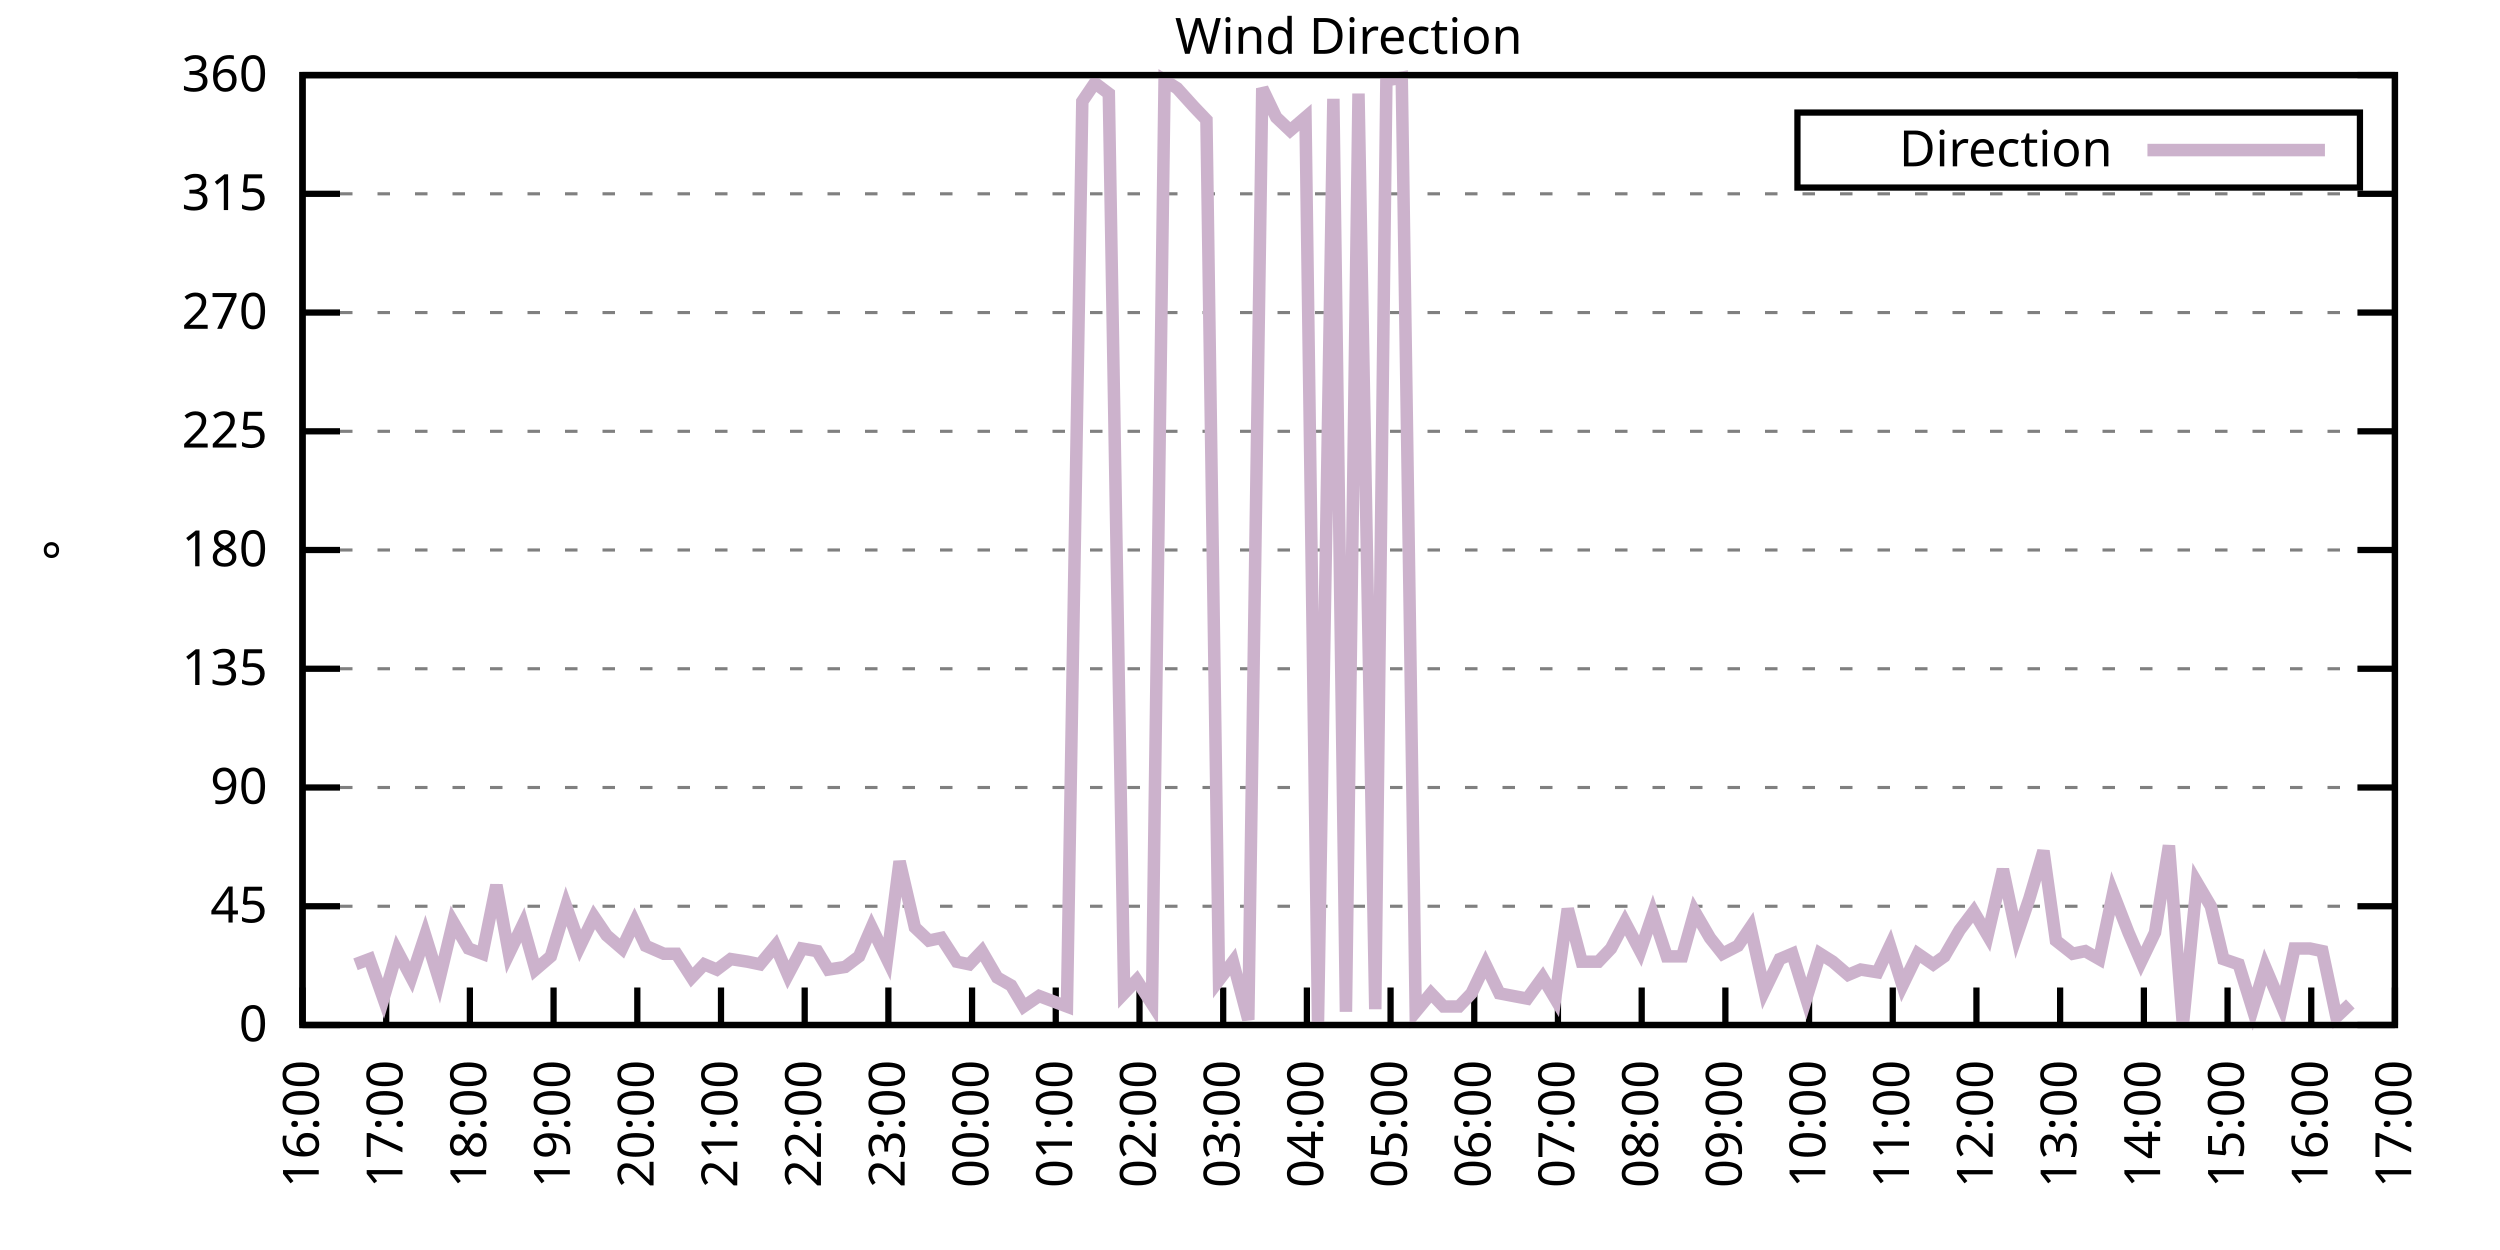
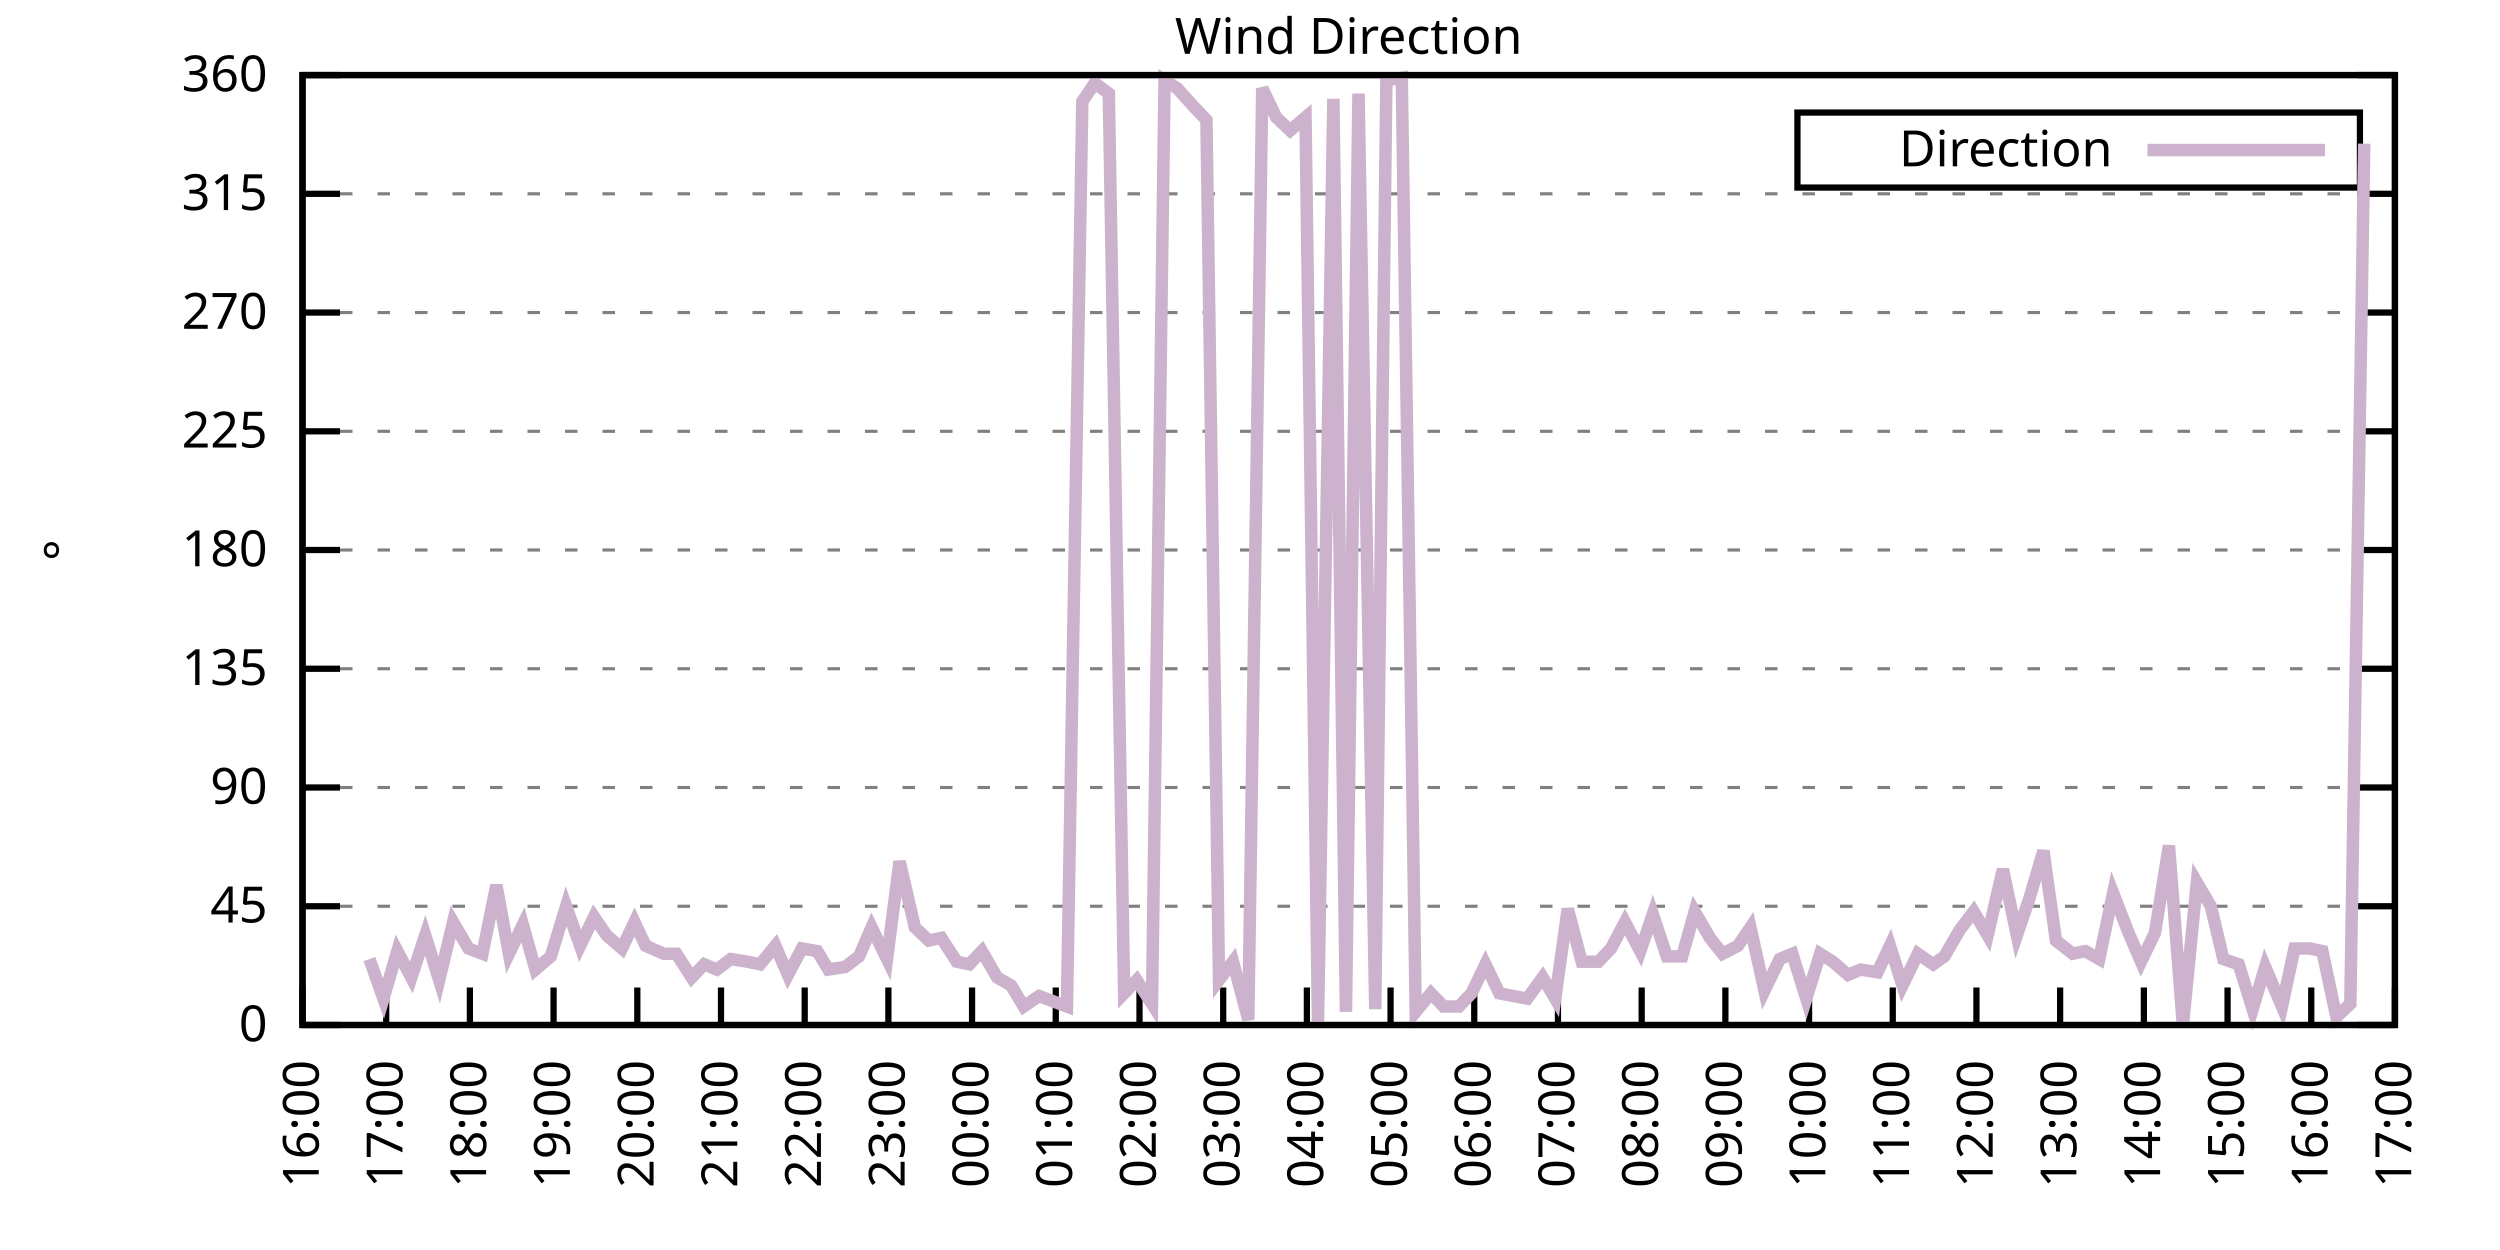
<svg xmlns="http://www.w3.org/2000/svg" xmlns:xlink="http://www.w3.org/1999/xlink" width="400" height="200" viewBox="0 0 400 200">
  <g id="gnuplot_canvas">
    <rect x="0" y="0" width="400" height="200" fill="none" />
    <defs>
      <circle id="gpDot" r="0.5" stroke-width="0.5" stroke="currentColor" />
      <path id="gpPt0" stroke-width="0.333" stroke="currentColor" d="M-1,0 h2 M0,-1 v2" />
      <path id="gpPt1" stroke-width="0.333" stroke="currentColor" d="M-1,-1 L1,1 M1,-1 L-1,1" />
      <path id="gpPt2" stroke-width="0.333" stroke="currentColor" d="M-1,0 L1,0 M0,-1 L0,1 M-1,-1 L1,1 M-1,1 L1,-1" />
      <rect id="gpPt3" stroke-width="0.333" stroke="currentColor" x="-1" y="-1" width="2" height="2" />
      <rect id="gpPt4" stroke-width="0.333" stroke="currentColor" fill="currentColor" x="-1" y="-1" width="2" height="2" />
      <circle id="gpPt5" stroke-width="0.333" stroke="currentColor" cx="0" cy="0" r="1" />
      <use xlink:href="#gpPt5" id="gpPt6" fill="currentColor" stroke="none" />
      <path id="gpPt7" stroke-width="0.333" stroke="currentColor" d="M0,-1.33 L-1.33,0.67 L1.33,0.67 z" />
      <use xlink:href="#gpPt7" id="gpPt8" fill="currentColor" stroke="none" />
      <use xlink:href="#gpPt7" id="gpPt9" stroke="currentColor" transform="rotate(180)" />
      <use xlink:href="#gpPt9" id="gpPt10" fill="currentColor" stroke="none" />
      <use xlink:href="#gpPt3" id="gpPt11" stroke="currentColor" transform="rotate(45)" />
      <use xlink:href="#gpPt11" id="gpPt12" fill="currentColor" stroke="none" />
      <path id="gpPt13" stroke-width="0.333" stroke="currentColor" d="M0,1.330 L1.265,0.411 L0.782,-1.067 L-0.782,-1.076 L-1.265,0.411 z" />
      <use xlink:href="#gpPt13" id="gpPt14" fill="currentColor" stroke="none" />
      <filter id="textbox" filterUnits="objectBoundingBox" x="0" y="0" height="1" width="1">
        <feFlood flood-color="white" flood-opacity="1" result="bgnd" />
        <feComposite in="SourceGraphic" in2="bgnd" operator="atop" />
      </filter>
      <filter id="greybox" filterUnits="objectBoundingBox" x="0" y="0" height="1" width="1">
        <feFlood flood-color="lightgrey" flood-opacity="1" result="grey" />
        <feComposite in="SourceGraphic" in2="grey" operator="atop" />
      </filter>
    </defs>
    <g fill="none" color="white" stroke="currentColor" stroke-width="1.00" stroke-linecap="butt" stroke-linejoin="miter">
</g>
    <g fill="none" color="black" stroke="currentColor" stroke-width="1.00" stroke-linecap="butt" stroke-linejoin="miter">
      <g stroke="none" shape-rendering="crispEdges">
        <polygon fill="rgb(255, 255, 255)" points="48.40,164.00 383.18,164.00 383.18,12.02 48.40,12.02 " />
      </g>
    </g>
    <g fill="none" color="black" stroke="currentColor" stroke-width="1.00" stroke-linecap="butt" stroke-linejoin="miter">
</g>
    <g fill="none" color="black" stroke="black" stroke-width="0.50" stroke-linecap="butt" stroke-linejoin="miter">
</g>
    <g fill="none" color="gray" stroke="currentColor" stroke-width="0.50" stroke-linecap="butt" stroke-linejoin="miter">
      <path stroke="gray" stroke-dasharray="2,4" class="gridline" d="M48.40,164.00 L383.19,164.00  " />
    </g>
    <g fill="none" color="gray" stroke="gray" stroke-width="1.00" stroke-linecap="butt" stroke-linejoin="miter">
</g>
    <g fill="none" color="black" stroke="currentColor" stroke-width="1.00" stroke-linecap="butt" stroke-linejoin="miter">
      <path stroke="black" d="M48.40,164.00 L54.40,164.00 M383.19,164.00 L377.19,164.00  " />
      <g transform="translate(42.80,166.60)" stroke="none" fill="black" font-family="Sans" font-size="8.00" text-anchor="end">
        <text>
          <tspan font-family="Sans"> 0</tspan>
        </text>
      </g>
    </g>
    <g fill="none" color="black" stroke="currentColor" stroke-width="1.00" stroke-linecap="butt" stroke-linejoin="miter">
</g>
    <g fill="none" color="black" stroke="black" stroke-width="0.50" stroke-linecap="butt" stroke-linejoin="miter">
</g>
    <g fill="none" color="gray" stroke="currentColor" stroke-width="0.50" stroke-linecap="butt" stroke-linejoin="miter">
      <path stroke="gray" stroke-dasharray="2,4" class="gridline" d="M48.40,145.00 L383.19,145.00  " />
    </g>
    <g fill="none" color="gray" stroke="gray" stroke-width="1.00" stroke-linecap="butt" stroke-linejoin="miter">
</g>
    <g fill="none" color="black" stroke="currentColor" stroke-width="1.00" stroke-linecap="butt" stroke-linejoin="miter">
      <path stroke="black" d="M48.40,145.00 L54.40,145.00 M383.19,145.00 L377.19,145.00  " />
      <g transform="translate(42.80,147.60)" stroke="none" fill="black" font-family="Sans" font-size="8.00" text-anchor="end">
        <text>
          <tspan font-family="Sans"> 45</tspan>
        </text>
      </g>
    </g>
    <g fill="none" color="black" stroke="currentColor" stroke-width="1.00" stroke-linecap="butt" stroke-linejoin="miter">
</g>
    <g fill="none" color="black" stroke="black" stroke-width="0.50" stroke-linecap="butt" stroke-linejoin="miter">
</g>
    <g fill="none" color="gray" stroke="currentColor" stroke-width="0.50" stroke-linecap="butt" stroke-linejoin="miter">
      <path stroke="gray" stroke-dasharray="2,4" class="gridline" d="M48.40,126.00 L383.19,126.00  " />
    </g>
    <g fill="none" color="gray" stroke="gray" stroke-width="1.00" stroke-linecap="butt" stroke-linejoin="miter">
</g>
    <g fill="none" color="black" stroke="currentColor" stroke-width="1.00" stroke-linecap="butt" stroke-linejoin="miter">
      <path stroke="black" d="M48.40,126.00 L54.40,126.00 M383.19,126.00 L377.19,126.00  " />
      <g transform="translate(42.80,128.60)" stroke="none" fill="black" font-family="Sans" font-size="8.00" text-anchor="end">
        <text>
          <tspan font-family="Sans"> 90</tspan>
        </text>
      </g>
    </g>
    <g fill="none" color="black" stroke="currentColor" stroke-width="1.00" stroke-linecap="butt" stroke-linejoin="miter">
</g>
    <g fill="none" color="black" stroke="black" stroke-width="0.50" stroke-linecap="butt" stroke-linejoin="miter">
</g>
    <g fill="none" color="gray" stroke="currentColor" stroke-width="0.50" stroke-linecap="butt" stroke-linejoin="miter">
      <path stroke="gray" stroke-dasharray="2,4" class="gridline" d="M48.40,107.00 L383.19,107.00  " />
    </g>
    <g fill="none" color="gray" stroke="gray" stroke-width="1.00" stroke-linecap="butt" stroke-linejoin="miter">
</g>
    <g fill="none" color="black" stroke="currentColor" stroke-width="1.00" stroke-linecap="butt" stroke-linejoin="miter">
      <path stroke="black" d="M48.40,107.00 L54.40,107.00 M383.19,107.00 L377.19,107.00  " />
      <g transform="translate(42.80,109.60)" stroke="none" fill="black" font-family="Sans" font-size="8.00" text-anchor="end">
        <text>
          <tspan font-family="Sans"> 135</tspan>
        </text>
      </g>
    </g>
    <g fill="none" color="black" stroke="currentColor" stroke-width="1.00" stroke-linecap="butt" stroke-linejoin="miter">
</g>
    <g fill="none" color="black" stroke="black" stroke-width="0.50" stroke-linecap="butt" stroke-linejoin="miter">
</g>
    <g fill="none" color="gray" stroke="currentColor" stroke-width="0.50" stroke-linecap="butt" stroke-linejoin="miter">
      <path stroke="gray" stroke-dasharray="2,4" class="gridline" d="M48.40,88.00 L383.19,88.00  " />
    </g>
    <g fill="none" color="gray" stroke="gray" stroke-width="1.00" stroke-linecap="butt" stroke-linejoin="miter">
</g>
    <g fill="none" color="black" stroke="currentColor" stroke-width="1.00" stroke-linecap="butt" stroke-linejoin="miter">
      <path stroke="black" d="M48.40,88.00 L54.40,88.00 M383.19,88.00 L377.19,88.00  " />
      <g transform="translate(42.80,90.60)" stroke="none" fill="black" font-family="Sans" font-size="8.00" text-anchor="end">
        <text>
          <tspan font-family="Sans"> 180</tspan>
        </text>
      </g>
    </g>
    <g fill="none" color="black" stroke="currentColor" stroke-width="1.00" stroke-linecap="butt" stroke-linejoin="miter">
</g>
    <g fill="none" color="black" stroke="black" stroke-width="0.50" stroke-linecap="butt" stroke-linejoin="miter">
</g>
    <g fill="none" color="gray" stroke="currentColor" stroke-width="0.50" stroke-linecap="butt" stroke-linejoin="miter">
      <path stroke="gray" stroke-dasharray="2,4" class="gridline" d="M48.40,69.01 L383.19,69.01  " />
    </g>
    <g fill="none" color="gray" stroke="gray" stroke-width="1.00" stroke-linecap="butt" stroke-linejoin="miter">
</g>
    <g fill="none" color="black" stroke="currentColor" stroke-width="1.00" stroke-linecap="butt" stroke-linejoin="miter">
      <path stroke="black" d="M48.40,69.01 L54.40,69.01 M383.19,69.01 L377.19,69.01  " />
      <g transform="translate(42.80,71.61)" stroke="none" fill="black" font-family="Sans" font-size="8.00" text-anchor="end">
        <text>
          <tspan font-family="Sans"> 225</tspan>
        </text>
      </g>
    </g>
    <g fill="none" color="black" stroke="currentColor" stroke-width="1.00" stroke-linecap="butt" stroke-linejoin="miter">
</g>
    <g fill="none" color="black" stroke="black" stroke-width="0.50" stroke-linecap="butt" stroke-linejoin="miter">
</g>
    <g fill="none" color="gray" stroke="currentColor" stroke-width="0.50" stroke-linecap="butt" stroke-linejoin="miter">
      <path stroke="gray" stroke-dasharray="2,4" class="gridline" d="M48.40,50.01 L383.19,50.01  " />
    </g>
    <g fill="none" color="gray" stroke="gray" stroke-width="1.00" stroke-linecap="butt" stroke-linejoin="miter">
</g>
    <g fill="none" color="black" stroke="currentColor" stroke-width="1.00" stroke-linecap="butt" stroke-linejoin="miter">
      <path stroke="black" d="M48.40,50.01 L54.40,50.01 M383.19,50.01 L377.19,50.01  " />
      <g transform="translate(42.80,52.61)" stroke="none" fill="black" font-family="Sans" font-size="8.00" text-anchor="end">
        <text>
          <tspan font-family="Sans"> 270</tspan>
        </text>
      </g>
    </g>
    <g fill="none" color="black" stroke="currentColor" stroke-width="1.00" stroke-linecap="butt" stroke-linejoin="miter">
</g>
    <g fill="none" color="black" stroke="black" stroke-width="0.50" stroke-linecap="butt" stroke-linejoin="miter">
</g>
    <g fill="none" color="gray" stroke="currentColor" stroke-width="0.50" stroke-linecap="butt" stroke-linejoin="miter">
      <path stroke="gray" stroke-dasharray="2,4" class="gridline" d="M48.40,31.01 L383.19,31.01  " />
    </g>
    <g fill="none" color="gray" stroke="gray" stroke-width="1.00" stroke-linecap="butt" stroke-linejoin="miter">
</g>
    <g fill="none" color="black" stroke="currentColor" stroke-width="1.00" stroke-linecap="butt" stroke-linejoin="miter">
      <path stroke="black" d="M48.40,31.01 L54.40,31.01 M383.19,31.01 L377.19,31.01  " />
      <g transform="translate(42.80,33.61)" stroke="none" fill="black" font-family="Sans" font-size="8.00" text-anchor="end">
        <text>
          <tspan font-family="Sans"> 315</tspan>
        </text>
      </g>
    </g>
    <g fill="none" color="black" stroke="currentColor" stroke-width="1.00" stroke-linecap="butt" stroke-linejoin="miter">
</g>
    <g fill="none" color="black" stroke="black" stroke-width="0.50" stroke-linecap="butt" stroke-linejoin="miter">
</g>
    <g fill="none" color="gray" stroke="currentColor" stroke-width="0.50" stroke-linecap="butt" stroke-linejoin="miter">
      <path stroke="gray" stroke-dasharray="2,4" class="gridline" d="M48.40,12.01 L383.19,12.01  " />
    </g>
    <g fill="none" color="gray" stroke="gray" stroke-width="1.00" stroke-linecap="butt" stroke-linejoin="miter">
</g>
    <g fill="none" color="black" stroke="currentColor" stroke-width="1.00" stroke-linecap="butt" stroke-linejoin="miter">
      <path stroke="black" d="M48.40,12.01 L54.40,12.01 M383.19,12.01 L377.19,12.01  " />
      <g transform="translate(42.80,14.61)" stroke="none" fill="black" font-family="Sans" font-size="8.00" text-anchor="end">
        <text>
          <tspan font-family="Sans"> 360</tspan>
        </text>
      </g>
    </g>
    <g fill="none" color="black" stroke="currentColor" stroke-width="1.00" stroke-linecap="butt" stroke-linejoin="miter">
      <path stroke="black" d="M48.40,164.00 L48.40,158.00  " />
      <g transform="translate(51.00,169.60) rotate(270.00)" stroke="none" fill="black" font-family="Sans" font-size="8.00" text-anchor="end">
        <text>
          <tspan font-family="Sans">16:00</tspan>
        </text>
      </g>
    </g>
    <g fill="none" color="black" stroke="currentColor" stroke-width="1.00" stroke-linecap="butt" stroke-linejoin="miter">
      <path stroke="black" d="M61.79,164.00 L61.79,158.00  " />
      <g transform="translate(64.39,169.60) rotate(270.00)" stroke="none" fill="black" font-family="Sans" font-size="8.00" text-anchor="end">
        <text>
          <tspan font-family="Sans">17:00</tspan>
        </text>
      </g>
    </g>
    <g fill="none" color="black" stroke="currentColor" stroke-width="1.00" stroke-linecap="butt" stroke-linejoin="miter">
      <path stroke="black" d="M75.18,164.00 L75.18,158.00  " />
      <g transform="translate(77.78,169.60) rotate(270.00)" stroke="none" fill="black" font-family="Sans" font-size="8.00" text-anchor="end">
        <text>
          <tspan font-family="Sans">18:00</tspan>
        </text>
      </g>
    </g>
    <g fill="none" color="black" stroke="currentColor" stroke-width="1.00" stroke-linecap="butt" stroke-linejoin="miter">
      <path stroke="black" d="M88.57,164.00 L88.57,158.00  " />
      <g transform="translate(91.17,169.60) rotate(270.00)" stroke="none" fill="black" font-family="Sans" font-size="8.00" text-anchor="end">
        <text>
          <tspan font-family="Sans">19:00</tspan>
        </text>
      </g>
    </g>
    <g fill="none" color="black" stroke="currentColor" stroke-width="1.00" stroke-linecap="butt" stroke-linejoin="miter">
      <path stroke="black" d="M101.97,164.00 L101.97,158.00  " />
      <g transform="translate(104.57,169.60) rotate(270.00)" stroke="none" fill="black" font-family="Sans" font-size="8.00" text-anchor="end">
        <text>
          <tspan font-family="Sans">20:00</tspan>
        </text>
      </g>
    </g>
    <g fill="none" color="black" stroke="currentColor" stroke-width="1.00" stroke-linecap="butt" stroke-linejoin="miter">
      <path stroke="black" d="M115.36,164.00 L115.36,158.00  " />
      <g transform="translate(117.96,169.60) rotate(270.00)" stroke="none" fill="black" font-family="Sans" font-size="8.00" text-anchor="end">
        <text>
          <tspan font-family="Sans">21:00</tspan>
        </text>
      </g>
    </g>
    <g fill="none" color="black" stroke="currentColor" stroke-width="1.00" stroke-linecap="butt" stroke-linejoin="miter">
      <path stroke="black" d="M128.75,164.00 L128.75,158.00  " />
      <g transform="translate(131.35,169.60) rotate(270.00)" stroke="none" fill="black" font-family="Sans" font-size="8.00" text-anchor="end">
        <text>
          <tspan font-family="Sans">22:00</tspan>
        </text>
      </g>
    </g>
    <g fill="none" color="black" stroke="currentColor" stroke-width="1.00" stroke-linecap="butt" stroke-linejoin="miter">
      <path stroke="black" d="M142.14,164.00 L142.14,158.00  " />
      <g transform="translate(144.74,169.60) rotate(270.00)" stroke="none" fill="black" font-family="Sans" font-size="8.00" text-anchor="end">
        <text>
          <tspan font-family="Sans">23:00</tspan>
        </text>
      </g>
    </g>
    <g fill="none" color="black" stroke="currentColor" stroke-width="1.00" stroke-linecap="butt" stroke-linejoin="miter">
      <path stroke="black" d="M155.53,164.00 L155.53,158.00  " />
      <g transform="translate(158.13,169.60) rotate(270.00)" stroke="none" fill="black" font-family="Sans" font-size="8.00" text-anchor="end">
        <text>
          <tspan font-family="Sans">00:00</tspan>
        </text>
      </g>
    </g>
    <g fill="none" color="black" stroke="currentColor" stroke-width="1.00" stroke-linecap="butt" stroke-linejoin="miter">
      <path stroke="black" d="M168.92,164.00 L168.92,158.00  " />
      <g transform="translate(171.52,169.60) rotate(270.00)" stroke="none" fill="black" font-family="Sans" font-size="8.00" text-anchor="end">
        <text>
          <tspan font-family="Sans">01:00</tspan>
        </text>
      </g>
    </g>
    <g fill="none" color="black" stroke="currentColor" stroke-width="1.00" stroke-linecap="butt" stroke-linejoin="miter">
      <path stroke="black" d="M182.32,164.00 L182.32,158.00  " />
      <g transform="translate(184.92,169.60) rotate(270.00)" stroke="none" fill="black" font-family="Sans" font-size="8.00" text-anchor="end">
        <text>
          <tspan font-family="Sans">02:00</tspan>
        </text>
      </g>
    </g>
    <g fill="none" color="black" stroke="currentColor" stroke-width="1.00" stroke-linecap="butt" stroke-linejoin="miter">
      <path stroke="black" d="M195.71,164.00 L195.71,158.00  " />
      <g transform="translate(198.31,169.60) rotate(270.00)" stroke="none" fill="black" font-family="Sans" font-size="8.00" text-anchor="end">
        <text>
          <tspan font-family="Sans">03:00</tspan>
        </text>
      </g>
    </g>
    <g fill="none" color="black" stroke="currentColor" stroke-width="1.00" stroke-linecap="butt" stroke-linejoin="miter">
      <path stroke="black" d="M209.10,164.00 L209.10,158.00  " />
      <g transform="translate(211.70,169.60) rotate(270.00)" stroke="none" fill="black" font-family="Sans" font-size="8.00" text-anchor="end">
        <text>
          <tspan font-family="Sans">04:00</tspan>
        </text>
      </g>
    </g>
    <g fill="none" color="black" stroke="currentColor" stroke-width="1.00" stroke-linecap="butt" stroke-linejoin="miter">
      <path stroke="black" d="M222.49,164.00 L222.49,158.00  " />
      <g transform="translate(225.09,169.60) rotate(270.00)" stroke="none" fill="black" font-family="Sans" font-size="8.00" text-anchor="end">
        <text>
          <tspan font-family="Sans">05:00</tspan>
        </text>
      </g>
    </g>
    <g fill="none" color="black" stroke="currentColor" stroke-width="1.00" stroke-linecap="butt" stroke-linejoin="miter">
      <path stroke="black" d="M235.88,164.00 L235.88,158.00  " />
      <g transform="translate(238.48,169.60) rotate(270.00)" stroke="none" fill="black" font-family="Sans" font-size="8.00" text-anchor="end">
        <text>
          <tspan font-family="Sans">06:00</tspan>
        </text>
      </g>
    </g>
    <g fill="none" color="black" stroke="currentColor" stroke-width="1.00" stroke-linecap="butt" stroke-linejoin="miter">
      <path stroke="black" d="M249.27,164.00 L249.27,158.00  " />
      <g transform="translate(251.87,169.60) rotate(270.00)" stroke="none" fill="black" font-family="Sans" font-size="8.00" text-anchor="end">
        <text>
          <tspan font-family="Sans">07:00</tspan>
        </text>
      </g>
    </g>
    <g fill="none" color="black" stroke="currentColor" stroke-width="1.00" stroke-linecap="butt" stroke-linejoin="miter">
      <path stroke="black" d="M262.67,164.00 L262.67,158.00  " />
      <g transform="translate(265.27,169.60) rotate(270.00)" stroke="none" fill="black" font-family="Sans" font-size="8.00" text-anchor="end">
        <text>
          <tspan font-family="Sans">08:00</tspan>
        </text>
      </g>
    </g>
    <g fill="none" color="black" stroke="currentColor" stroke-width="1.00" stroke-linecap="butt" stroke-linejoin="miter">
      <path stroke="black" d="M276.06,164.00 L276.06,158.00  " />
      <g transform="translate(278.66,169.60) rotate(270.00)" stroke="none" fill="black" font-family="Sans" font-size="8.00" text-anchor="end">
        <text>
          <tspan font-family="Sans">09:00</tspan>
        </text>
      </g>
    </g>
    <g fill="none" color="black" stroke="currentColor" stroke-width="1.00" stroke-linecap="butt" stroke-linejoin="miter">
      <path stroke="black" d="M289.45,164.00 L289.45,158.00  " />
      <g transform="translate(292.05,169.60) rotate(270.00)" stroke="none" fill="black" font-family="Sans" font-size="8.00" text-anchor="end">
        <text>
          <tspan font-family="Sans">10:00</tspan>
        </text>
      </g>
    </g>
    <g fill="none" color="black" stroke="currentColor" stroke-width="1.00" stroke-linecap="butt" stroke-linejoin="miter">
      <path stroke="black" d="M302.84,164.00 L302.84,158.00  " />
      <g transform="translate(305.44,169.60) rotate(270.00)" stroke="none" fill="black" font-family="Sans" font-size="8.00" text-anchor="end">
        <text>
          <tspan font-family="Sans">11:00</tspan>
        </text>
      </g>
    </g>
    <g fill="none" color="black" stroke="currentColor" stroke-width="1.00" stroke-linecap="butt" stroke-linejoin="miter">
      <path stroke="black" d="M316.23,164.00 L316.23,158.00  " />
      <g transform="translate(318.83,169.60) rotate(270.00)" stroke="none" fill="black" font-family="Sans" font-size="8.00" text-anchor="end">
        <text>
          <tspan font-family="Sans">12:00</tspan>
        </text>
      </g>
    </g>
    <g fill="none" color="black" stroke="currentColor" stroke-width="1.00" stroke-linecap="butt" stroke-linejoin="miter">
      <path stroke="black" d="M329.62,164.00 L329.62,158.00  " />
      <g transform="translate(332.22,169.60) rotate(270.00)" stroke="none" fill="black" font-family="Sans" font-size="8.00" text-anchor="end">
        <text>
          <tspan font-family="Sans">13:00</tspan>
        </text>
      </g>
    </g>
    <g fill="none" color="black" stroke="currentColor" stroke-width="1.00" stroke-linecap="butt" stroke-linejoin="miter">
      <path stroke="black" d="M343.02,164.00 L343.02,158.00  " />
      <g transform="translate(345.62,169.60) rotate(270.00)" stroke="none" fill="black" font-family="Sans" font-size="8.00" text-anchor="end">
        <text>
          <tspan font-family="Sans">14:00</tspan>
        </text>
      </g>
    </g>
    <g fill="none" color="black" stroke="currentColor" stroke-width="1.00" stroke-linecap="butt" stroke-linejoin="miter">
      <path stroke="black" d="M356.41,164.00 L356.41,158.00  " />
      <g transform="translate(359.01,169.60) rotate(270.00)" stroke="none" fill="black" font-family="Sans" font-size="8.00" text-anchor="end">
        <text>
          <tspan font-family="Sans">15:00</tspan>
        </text>
      </g>
    </g>
    <g fill="none" color="black" stroke="currentColor" stroke-width="1.00" stroke-linecap="butt" stroke-linejoin="miter">
      <path stroke="black" d="M369.80,164.00 L369.80,158.00  " />
      <g transform="translate(372.40,169.60) rotate(270.00)" stroke="none" fill="black" font-family="Sans" font-size="8.00" text-anchor="end">
        <text>
          <tspan font-family="Sans">16:00</tspan>
        </text>
      </g>
    </g>
    <g fill="none" color="black" stroke="currentColor" stroke-width="1.00" stroke-linecap="butt" stroke-linejoin="miter">
      <path stroke="black" d="M383.19,164.00 L383.19,158.00  " />
      <g transform="translate(385.79,169.60) rotate(270.00)" stroke="none" fill="black" font-family="Sans" font-size="8.00" text-anchor="end">
        <text>
          <tspan font-family="Sans">17:00</tspan>
        </text>
      </g>
    </g>
    <g fill="none" color="black" stroke="currentColor" stroke-width="1.00" stroke-linecap="butt" stroke-linejoin="miter">
</g>
    <g fill="none" color="black" stroke="currentColor" stroke-width="1.00" stroke-linecap="butt" stroke-linejoin="miter">
      <path stroke="black" d="M48.40,12.01 L48.40,164.00 L383.19,164.00 L383.19,12.01 L48.40,12.01 Z  " />
    </g>
    <g fill="none" color="black" stroke="currentColor" stroke-width="1.00" stroke-linecap="butt" stroke-linejoin="miter">
</g>
    <g fill="none" color="black" stroke="currentColor" stroke-width="1.00" stroke-linecap="butt" stroke-linejoin="miter">
      <path stroke="black" d="M287.59,30.01 L287.59,18.01 L377.59,18.01 L377.59,30.01 L287.59,30.01 Z  " />
    </g>
    <g id="Wind_direction_plot_1">
      <g fill="none" color="white" stroke="black" stroke-width="2.00" stroke-linecap="butt" stroke-linejoin="miter">
</g>
      <g fill="none" color="black" stroke="currentColor" stroke-width="2.00" stroke-linecap="butt" stroke-linejoin="miter">
        <g transform="translate(337.99,26.61)" stroke="none" fill="black" font-family="Sans" font-size="8.00" text-anchor="end">
          <text>
            <tspan font-family="Sans">Direction</tspan>
          </text>
        </g>
      </g>
      <g fill="none" color="black" stroke="currentColor" stroke-width="2.00" stroke-linecap="butt" stroke-linejoin="miter">
-         <path stroke="rgb(204, 178, 204)" d="M343.59,24.01 L371.99,24.01 M56.88,154.29 L59.11,153.45 L61.35,159.78 L63.58,152.18 L65.81,156.40 L68.04,149.65   L70.27,156.82 L72.50,147.53 L74.96,151.76 L77.19,152.60 L79.42,141.62 L81.43,152.60 L83.66,147.96 L85.67,155.13   L88.13,153.02 L90.58,145.00 L92.82,151.33 L95.05,146.69 L97.06,149.65 L99.51,151.76 L101.52,147.53 L103.31,151.33   L106.21,152.60 L108.22,152.60 L110.67,156.40 L112.68,154.29 L114.69,155.13 L116.92,153.45 L119.60,153.87 L121.61,154.29   L124.06,151.33 L126.07,155.98 L128.30,151.76 L130.76,152.18 L132.54,155.13 L135.22,154.71 L137.45,153.02 L139.46,148.38   L141.92,153.45 L143.93,137.82 L146.38,148.38 L148.61,150.49 L150.62,150.07 L153.08,153.87 L155.09,154.29 L157.10,152.18   L159.55,156.40 L161.78,157.67 L163.79,161.04 L166.25,159.36 L168.48,160.20 L170.71,161.04 L173.17,16.23 L175.17,13.28   L177.41,14.97 L179.86,158.93 L181.87,156.82 L184.32,160.62 L186.33,12.85 L188.34,14.12 L191.02,17.08 L193.03,19.19   L195.04,156.82 L197.27,153.87 L199.73,163.16 L201.96,14.12 L204.19,18.77 L206.42,20.88 L208.88,18.77 L210.88,163.58   L213.34,15.81 L215.35,161.89 L217.36,14.97 L220.04,161.47 L221.82,12.85 L224.28,12.43 L226.51,161.89 L228.96,158.93   L230.97,161.04 L233.43,161.04 L235.44,158.93 L237.67,154.29 L239.90,158.93 L242.13,159.36 L244.36,159.78 L246.82,156.40   L248.83,159.78 L250.84,145.42 L253.07,153.87 L255.75,153.87 L257.76,151.76 L259.99,147.53 L262.44,152.18 L264.45,146.27   L266.68,153.02 L269.14,153.02 L271.15,145.85 L273.60,150.07 L275.61,152.60 L278.07,151.33 L280.07,148.38 L282.31,158.51   L284.76,153.45 L286.77,152.60 L289.00,159.78 L291.23,152.60 L293.24,153.87 L295.70,155.98 L297.71,155.13 L300.39,155.56   L302.39,151.33 L304.40,157.67 L306.86,152.60 L309.31,154.29 L311.10,153.02 L313.55,148.80 L315.79,145.85 L318.02,149.65   L320.47,139.09 L322.70,149.65 L324.71,143.73 L326.95,136.14 L328.95,150.49 L331.63,152.60 L333.64,152.18 L335.87,153.45   L338.10,142.89 L340.56,149.22 L342.57,153.87 L344.80,149.22 L347.03,135.29 L349.26,164.00 L351.50,141.20 L353.73,145.00   L355.74,153.45 L358.19,154.29 L360.42,161.47 L362.43,154.71 L365.11,161.04 L367.12,151.76 L369.58,151.76 L371.58,152.18   L373.82,162.73 L376.05,160.62  " />
+         <path stroke="rgb(204, 178, 204)" d="M343.59,24.01 L371.99,24.01 M59.11,153.45 L61.35,159.78 L63.58,152.18 L65.81,156.40 L68.04,149.65 L70.27,156.82   L72.50,147.53 L74.96,151.76 L77.19,152.60 L79.42,141.62 L81.43,152.60 L83.66,147.96 L85.67,155.13 L88.13,153.02   L90.58,145.00 L92.82,151.33 L95.05,146.69 L97.06,149.65 L99.51,151.76 L101.52,147.53 L103.31,151.33 L106.21,152.60   L108.22,152.60 L110.67,156.40 L112.68,154.29 L114.69,155.13 L116.92,153.45 L119.60,153.87 L121.61,154.29 L124.06,151.33   L126.07,155.98 L128.30,151.76 L130.76,152.18 L132.54,155.13 L135.22,154.71 L137.45,153.02 L139.46,148.38 L141.92,153.45   L143.93,137.82 L146.38,148.38 L148.61,150.49 L150.62,150.07 L153.08,153.87 L155.09,154.29 L157.10,152.18 L159.55,156.40   L161.78,157.67 L163.79,161.04 L166.25,159.36 L168.48,160.20 L170.71,161.04 L173.17,16.23 L175.17,13.28 L177.41,14.97   L179.86,158.93 L181.87,156.82 L184.32,160.62 L186.33,12.85 L188.34,14.12 L191.02,17.08 L193.03,19.19 L195.04,156.82   L197.27,153.87 L199.73,163.16 L201.96,14.12 L204.19,18.77 L206.42,20.88 L208.88,18.77 L210.88,163.58 L213.34,15.81   L215.35,161.89 L217.36,14.97 L220.04,161.47 L221.82,12.85 L224.28,12.43 L226.51,161.89 L228.96,158.93 L230.97,161.04   L233.43,161.04 L235.44,158.93 L237.67,154.29 L239.90,158.93 L242.13,159.36 L244.36,159.78 L246.82,156.40 L248.83,159.78   L250.84,145.42 L253.07,153.87 L255.75,153.87 L257.76,151.76 L259.99,147.53 L262.44,152.18 L264.45,146.27 L266.68,153.02   L269.14,153.02 L271.15,145.85 L273.60,150.07 L275.61,152.60 L278.07,151.33 L280.07,148.38 L282.31,158.51 L284.76,153.45   L286.77,152.60 L289.00,159.78 L291.23,152.60 L293.24,153.87 L295.70,155.98 L297.71,155.13 L300.39,155.56 L302.39,151.33   L304.40,157.67 L306.86,152.60 L309.31,154.29 L311.10,153.02 L313.55,148.80 L315.79,145.85 L318.02,149.65 L320.47,139.09   L322.70,149.65 L324.71,143.73 L326.95,136.14 L328.95,150.49 L331.63,152.60 L333.64,152.18 L335.87,153.45 L338.10,142.89   L340.56,149.22 L342.57,153.87 L344.80,149.22 L347.03,135.29 L349.26,164.00 L351.50,141.20 L353.73,145.00 L355.74,153.45   L358.19,154.29 L360.42,161.47 L362.43,154.71 L365.11,161.04 L367.12,151.76 L369.58,151.76 L371.58,152.18 L373.82,162.73   L376.05,160.62 L378.28,22.99  " />
      </g>
    </g>
    <g fill="none" color="black" stroke="currentColor" stroke-width="2.00" stroke-linecap="butt" stroke-linejoin="miter">
</g>
    <g fill="none" color="black" stroke="black" stroke-width="1.00" stroke-linecap="butt" stroke-linejoin="miter">
</g>
    <g fill="none" color="black" stroke="currentColor" stroke-width="1.00" stroke-linecap="butt" stroke-linejoin="miter">
      <path stroke="black" d="M48.40,12.01 L48.40,164.00 L383.19,164.00 L383.19,12.01 L48.40,12.01 Z  " />
      <g transform="translate(12.80,88.01) rotate(270.00)" stroke="none" fill="black" font-family="Sans" font-size="8.00" text-anchor="middle">
        <text>
          <tspan font-family="Sans">°</tspan>
        </text>
      </g>
    </g>
    <g fill="none" color="black" stroke="currentColor" stroke-width="1.00" stroke-linecap="butt" stroke-linejoin="miter">
</g>
    <g fill="none" color="black" stroke="currentColor" stroke-width="1.00" stroke-linecap="butt" stroke-linejoin="miter">
      <g transform="translate(215.79,8.61)" stroke="none" fill="black" font-family="Sans" font-size="8.00" text-anchor="middle">
        <text>
          <tspan font-family="Sans">Wind Direction</tspan>
        </text>
      </g>
    </g>
    <g fill="none" color="black" stroke="currentColor" stroke-width="1.00" stroke-linecap="butt" stroke-linejoin="miter">
</g>
  </g>
</svg>
